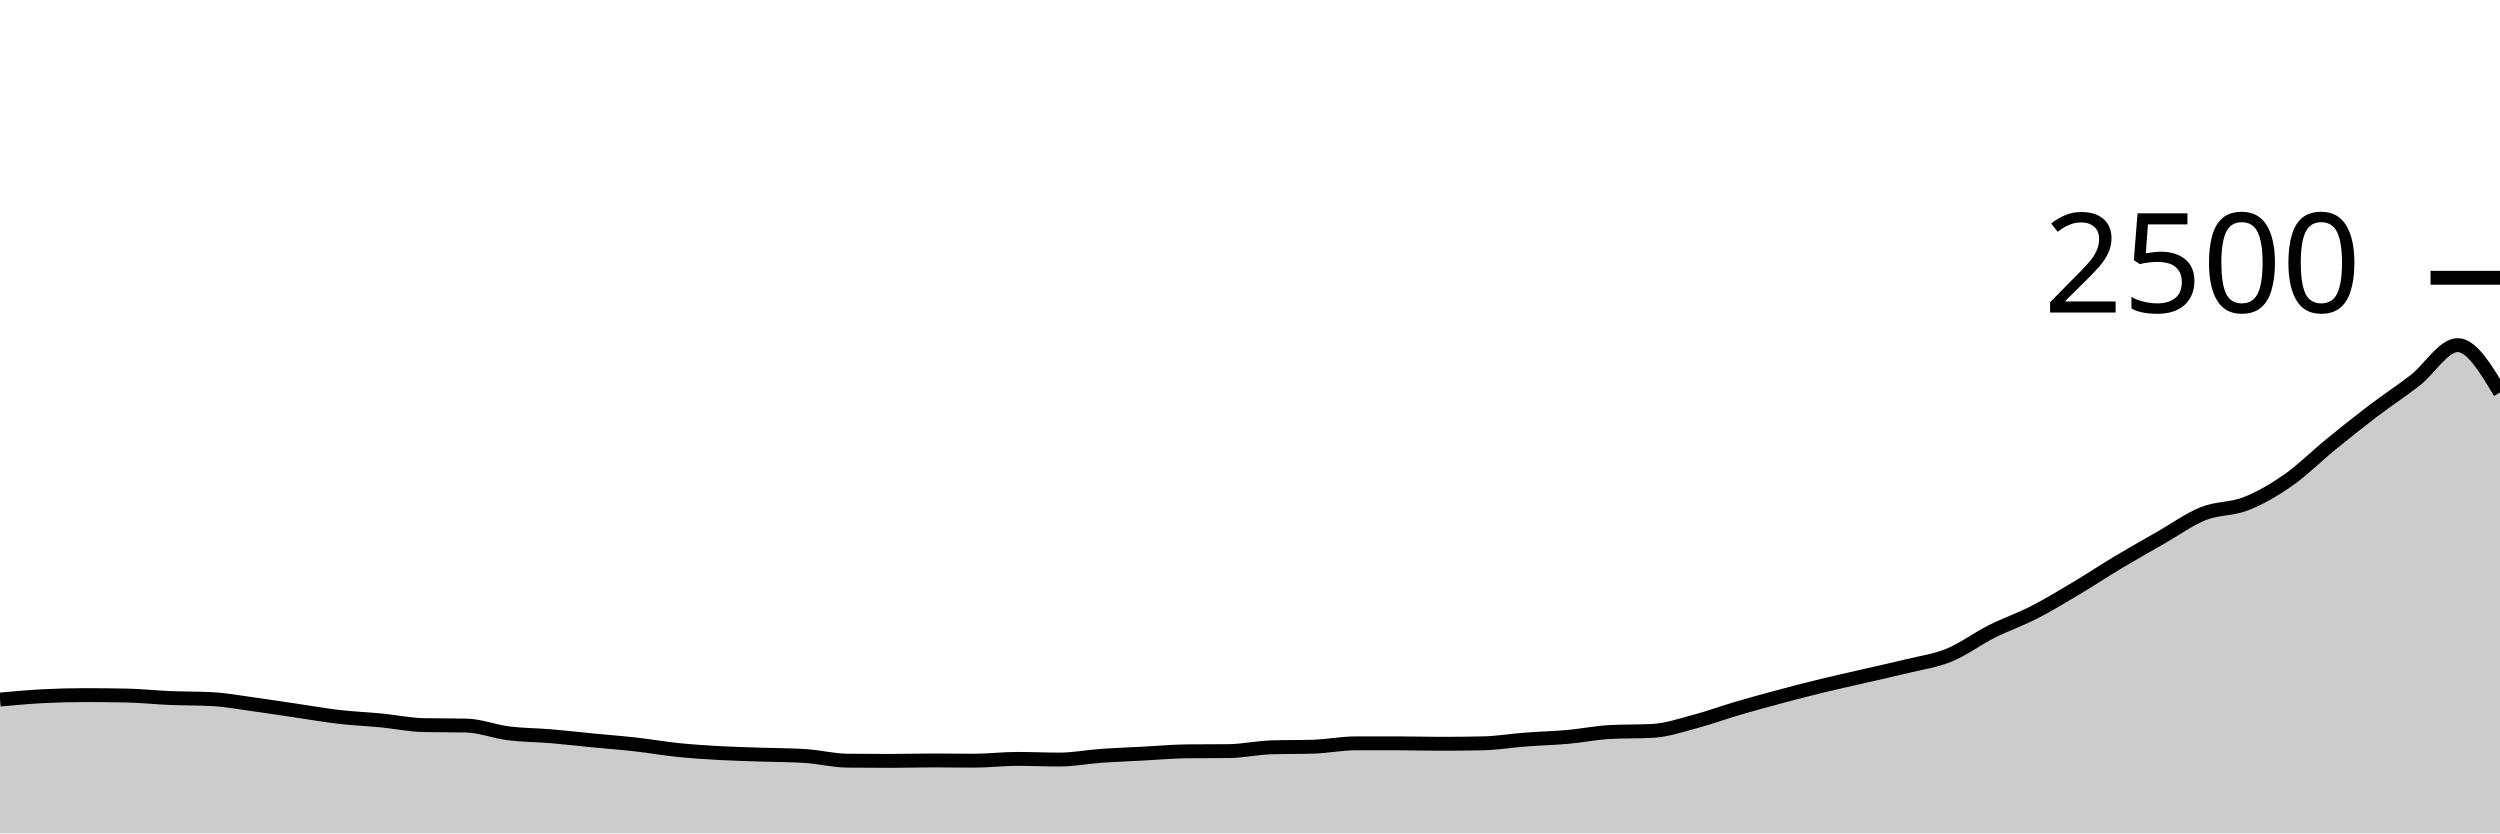
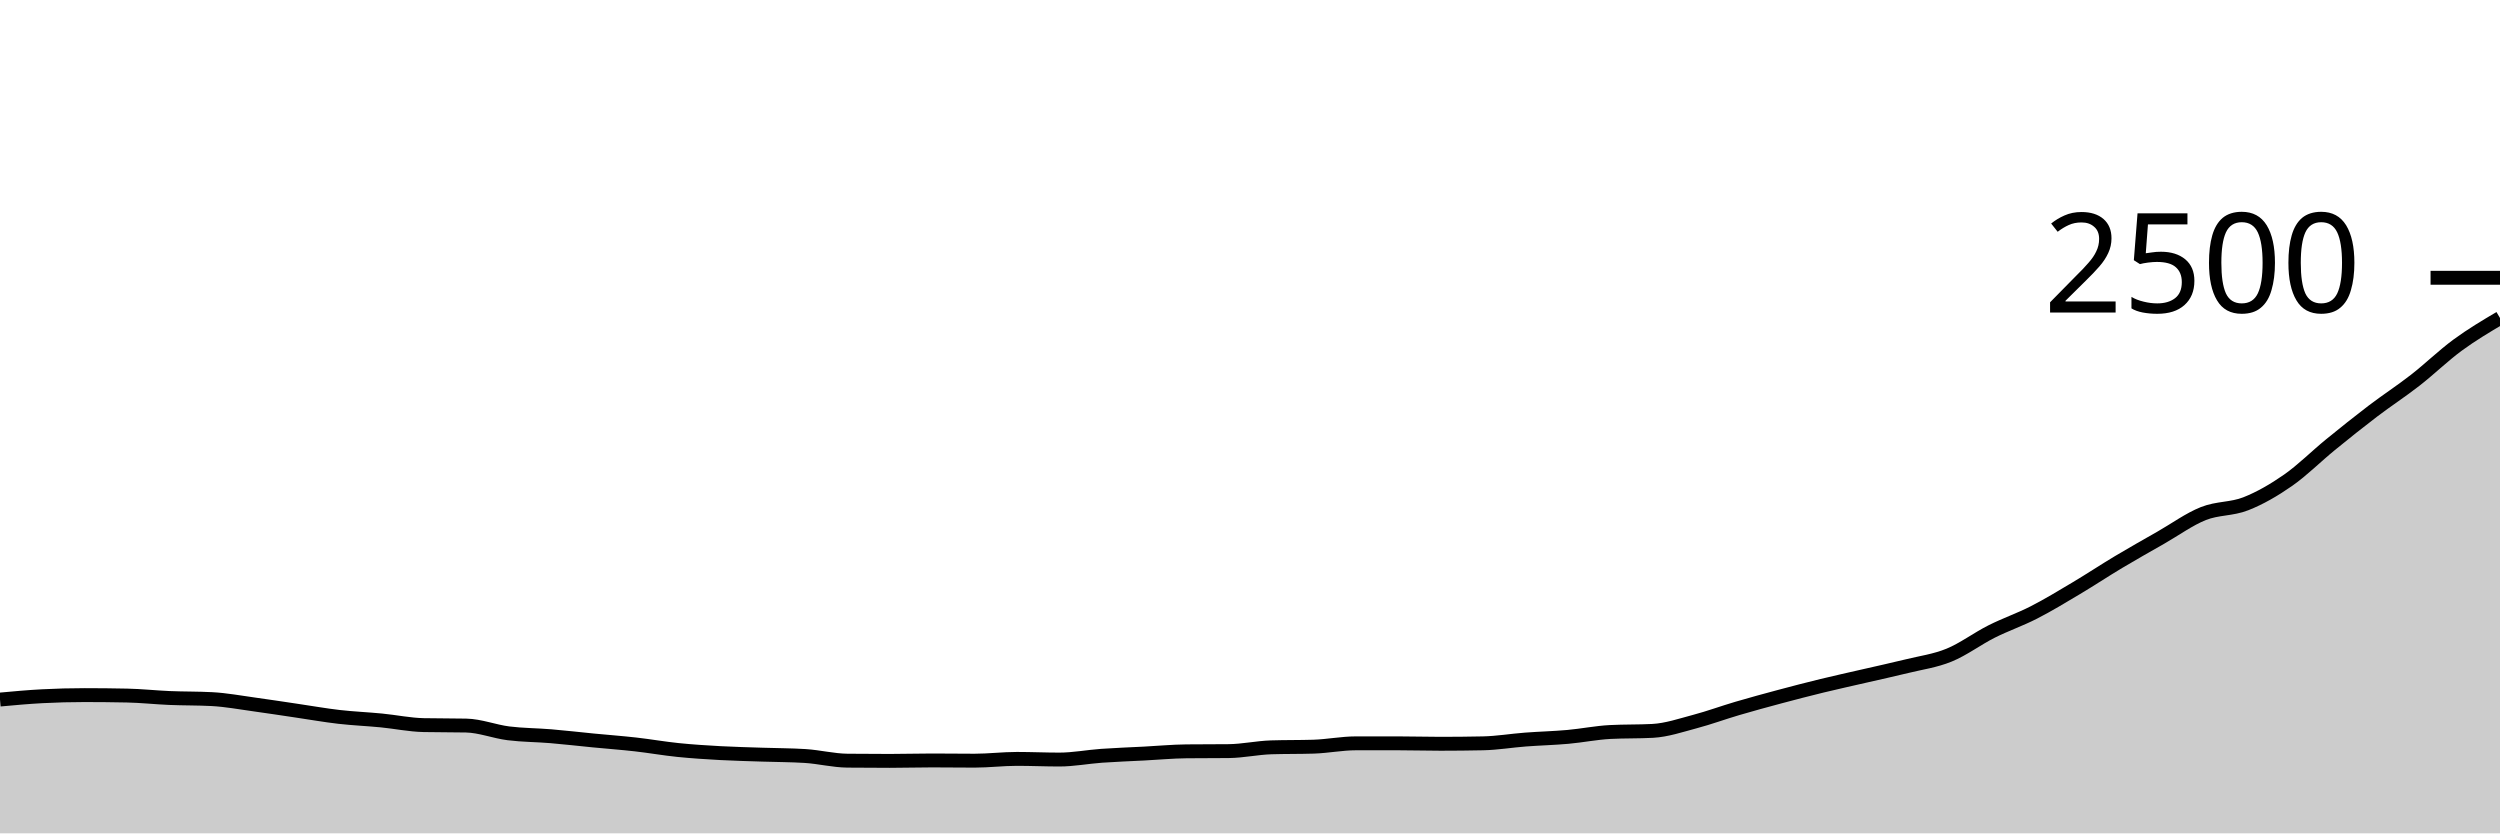
<svg xmlns="http://www.w3.org/2000/svg" viewBox="0 0 180 60">
  <g transform="translate(0,20)">
-     <path class="area" fill="rgba(0, 0, 0, 0.2)" d="M0,30.368C1.017,30.275,2.034,30.181,3.051,30.128C4.068,30.075,5.085,30.048,6.102,30.048C7.119,30.048,8.136,30.059,9.153,30.08C10.169,30.101,11.186,30.213,12.203,30.256C13.22,30.299,14.237,30.283,15.254,30.336C16.271,30.389,17.288,30.581,18.305,30.72C19.322,30.859,20.339,31.019,21.356,31.168C22.373,31.317,23.39,31.499,24.407,31.616C25.424,31.733,26.441,31.773,27.458,31.872C28.475,31.971,29.492,32.187,30.508,32.208C31.525,32.229,32.542,32.219,33.559,32.24C34.576,32.261,35.593,32.672,36.61,32.8C37.627,32.928,38.644,32.923,39.661,33.008C40.678,33.093,41.695,33.213,42.712,33.312C43.729,33.411,44.746,33.485,45.763,33.6C46.78,33.715,47.797,33.896,48.814,34C49.831,34.104,50.847,34.168,51.864,34.224C52.881,34.28,53.898,34.301,54.915,34.336C55.932,34.371,56.949,34.368,57.966,34.432C58.983,34.496,60,34.757,61.017,34.768C62.034,34.779,63.051,34.784,64.068,34.784C65.085,34.784,66.102,34.752,67.119,34.752C68.136,34.752,69.153,34.768,70.169,34.768C71.186,34.768,72.203,34.64,73.22,34.64C74.237,34.64,75.254,34.688,76.271,34.688C77.288,34.688,78.305,34.488,79.322,34.416C80.339,34.344,81.356,34.309,82.373,34.256C83.39,34.203,84.407,34.107,85.424,34.096C86.441,34.085,87.458,34.091,88.475,34.08C89.492,34.069,90.508,33.84,91.525,33.808C92.542,33.776,93.559,33.792,94.576,33.76C95.593,33.728,96.61,33.52,97.627,33.52C98.644,33.52,99.661,33.52,100.678,33.52C101.695,33.52,102.712,33.552,103.729,33.552C104.746,33.552,105.763,33.541,106.78,33.52C107.797,33.499,108.814,33.325,109.831,33.248C110.847,33.171,111.864,33.147,112.881,33.056C113.898,32.965,114.915,32.757,115.932,32.704C116.949,32.651,117.966,32.677,118.983,32.624C120,32.571,121.017,32.221,122.034,31.952C123.051,31.683,124.068,31.307,125.085,31.008C126.102,30.709,127.119,30.432,128.136,30.16C129.153,29.888,130.169,29.624,131.186,29.376C132.203,29.128,133.22,28.907,134.237,28.672C135.254,28.437,136.271,28.219,137.288,27.968C138.305,27.717,139.322,27.584,140.339,27.168C141.356,26.752,142.373,25.984,143.39,25.472C144.407,24.96,145.424,24.616,146.441,24.096C147.458,23.576,148.475,22.957,149.492,22.352C150.508,21.747,151.525,21.072,152.542,20.464C153.559,19.856,154.576,19.285,155.593,18.704C156.61,18.123,157.627,17.381,158.644,16.976C159.661,16.571,160.678,16.672,161.695,16.272C162.712,15.872,163.729,15.285,164.746,14.576C165.763,13.867,166.78,12.845,167.797,12.016C168.814,11.187,169.831,10.373,170.847,9.6C171.864,8.827,172.881,8.168,173.898,7.376C174.915,6.584,175.932,4.848,176.949,4.848C177.966,4.848,178.983,6.552,180,8.256L180,40C178.983,40,177.966,40,176.949,40C175.932,40,174.915,40,173.898,40C172.881,40,171.864,40,170.847,40C169.831,40,168.814,40,167.797,40C166.78,40,165.763,40,164.746,40C163.729,40,162.712,40,161.695,40C160.678,40,159.661,40,158.644,40C157.627,40,156.61,40,155.593,40C154.576,40,153.559,40,152.542,40C151.525,40,150.508,40,149.492,40C148.475,40,147.458,40,146.441,40C145.424,40,144.407,40,143.39,40C142.373,40,141.356,40,140.339,40C139.322,40,138.305,40,137.288,40C136.271,40,135.254,40,134.237,40C133.22,40,132.203,40,131.186,40C130.169,40,129.153,40,128.136,40C127.119,40,126.102,40,125.085,40C124.068,40,123.051,40,122.034,40C121.017,40,120,40,118.983,40C117.966,40,116.949,40,115.932,40C114.915,40,113.898,40,112.881,40C111.864,40,110.847,40,109.831,40C108.814,40,107.797,40,106.78,40C105.763,40,104.746,40,103.729,40C102.712,40,101.695,40,100.678,40C99.661,40,98.644,40,97.627,40C96.61,40,95.593,40,94.576,40C93.559,40,92.542,40,91.525,40C90.508,40,89.492,40,88.475,40C87.458,40,86.441,40,85.424,40C84.407,40,83.39,40,82.373,40C81.356,40,80.339,40,79.322,40C78.305,40,77.288,40,76.271,40C75.254,40,74.237,40,73.22,40C72.203,40,71.186,40,70.169,40C69.153,40,68.136,40,67.119,40C66.102,40,65.085,40,64.068,40C63.051,40,62.034,40,61.017,40C60,40,58.983,40,57.966,40C56.949,40,55.932,40,54.915,40C53.898,40,52.881,40,51.864,40C50.847,40,49.831,40,48.814,40C47.797,40,46.78,40,45.763,40C44.746,40,43.729,40,42.712,40C41.695,40,40.678,40,39.661,40C38.644,40,37.627,40,36.61,40C35.593,40,34.576,40,33.559,40C32.542,40,31.525,40,30.508,40C29.492,40,28.475,40,27.458,40C26.441,40,25.424,40,24.407,40C23.39,40,22.373,40,21.356,40C20.339,40,19.322,40,18.305,40C17.288,40,16.271,40,15.254,40C14.237,40,13.22,40,12.203,40C11.186,40,10.169,40,9.153,40C8.136,40,7.119,40,6.102,40C5.085,40,4.068,40,3.051,40C2.034,40,1.017,40,0,40Z" />
-     <path class="line" stroke="black" fill="none" d="M0,30.368C1.017,30.275,2.034,30.181,3.051,30.128C4.068,30.075,5.085,30.048,6.102,30.048C7.119,30.048,8.136,30.059,9.153,30.08C10.169,30.101,11.186,30.213,12.203,30.256C13.22,30.299,14.237,30.283,15.254,30.336C16.271,30.389,17.288,30.581,18.305,30.72C19.322,30.859,20.339,31.019,21.356,31.168C22.373,31.317,23.39,31.499,24.407,31.616C25.424,31.733,26.441,31.773,27.458,31.872C28.475,31.971,29.492,32.187,30.508,32.208C31.525,32.229,32.542,32.219,33.559,32.24C34.576,32.261,35.593,32.672,36.61,32.8C37.627,32.928,38.644,32.923,39.661,33.008C40.678,33.093,41.695,33.213,42.712,33.312C43.729,33.411,44.746,33.485,45.763,33.6C46.78,33.715,47.797,33.896,48.814,34C49.831,34.104,50.847,34.168,51.864,34.224C52.881,34.28,53.898,34.301,54.915,34.336C55.932,34.371,56.949,34.368,57.966,34.432C58.983,34.496,60,34.757,61.017,34.768C62.034,34.779,63.051,34.784,64.068,34.784C65.085,34.784,66.102,34.752,67.119,34.752C68.136,34.752,69.153,34.768,70.169,34.768C71.186,34.768,72.203,34.64,73.22,34.64C74.237,34.64,75.254,34.688,76.271,34.688C77.288,34.688,78.305,34.488,79.322,34.416C80.339,34.344,81.356,34.309,82.373,34.256C83.39,34.203,84.407,34.107,85.424,34.096C86.441,34.085,87.458,34.091,88.475,34.08C89.492,34.069,90.508,33.84,91.525,33.808C92.542,33.776,93.559,33.792,94.576,33.76C95.593,33.728,96.61,33.52,97.627,33.52C98.644,33.52,99.661,33.52,100.678,33.52C101.695,33.52,102.712,33.552,103.729,33.552C104.746,33.552,105.763,33.541,106.78,33.52C107.797,33.499,108.814,33.325,109.831,33.248C110.847,33.171,111.864,33.147,112.881,33.056C113.898,32.965,114.915,32.757,115.932,32.704C116.949,32.651,117.966,32.677,118.983,32.624C120,32.571,121.017,32.221,122.034,31.952C123.051,31.683,124.068,31.307,125.085,31.008C126.102,30.709,127.119,30.432,128.136,30.16C129.153,29.888,130.169,29.624,131.186,29.376C132.203,29.128,133.22,28.907,134.237,28.672C135.254,28.437,136.271,28.219,137.288,27.968C138.305,27.717,139.322,27.584,140.339,27.168C141.356,26.752,142.373,25.984,143.39,25.472C144.407,24.96,145.424,24.616,146.441,24.096C147.458,23.576,148.475,22.957,149.492,22.352C150.508,21.747,151.525,21.072,152.542,20.464C153.559,19.856,154.576,19.285,155.593,18.704C156.61,18.123,157.627,17.381,158.644,16.976C159.661,16.571,160.678,16.672,161.695,16.272C162.712,15.872,163.729,15.285,164.746,14.576C165.763,13.867,166.78,12.845,167.797,12.016C168.814,11.187,169.831,10.373,170.847,9.6C171.864,8.827,172.881,8.168,173.898,7.376C174.915,6.584,175.932,4.848,176.949,4.848C177.966,4.848,178.983,6.552,180,8.256" />
+     <path class="area" fill="rgba(0, 0, 0, 0.2)" d="M0,30.368C1.017,30.275,2.034,30.181,3.051,30.128C4.068,30.075,5.085,30.048,6.102,30.048C7.119,30.048,8.136,30.059,9.153,30.08C10.169,30.101,11.186,30.213,12.203,30.256C13.22,30.299,14.237,30.283,15.254,30.336C16.271,30.389,17.288,30.581,18.305,30.72C19.322,30.859,20.339,31.019,21.356,31.168C22.373,31.317,23.39,31.499,24.407,31.616C25.424,31.733,26.441,31.773,27.458,31.872C28.475,31.971,29.492,32.187,30.508,32.208C31.525,32.229,32.542,32.219,33.559,32.24C34.576,32.261,35.593,32.672,36.61,32.8C37.627,32.928,38.644,32.923,39.661,33.008C40.678,33.093,41.695,33.213,42.712,33.312C43.729,33.411,44.746,33.485,45.763,33.6C46.78,33.715,47.797,33.896,48.814,34C49.831,34.104,50.847,34.168,51.864,34.224C52.881,34.28,53.898,34.301,54.915,34.336C55.932,34.371,56.949,34.368,57.966,34.432C58.983,34.496,60,34.757,61.017,34.768C62.034,34.779,63.051,34.784,64.068,34.784C65.085,34.784,66.102,34.752,67.119,34.752C68.136,34.752,69.153,34.768,70.169,34.768C71.186,34.768,72.203,34.64,73.22,34.64C74.237,34.64,75.254,34.688,76.271,34.688C77.288,34.688,78.305,34.488,79.322,34.416C80.339,34.344,81.356,34.309,82.373,34.256C83.39,34.203,84.407,34.107,85.424,34.096C86.441,34.085,87.458,34.091,88.475,34.08C89.492,34.069,90.508,33.84,91.525,33.808C92.542,33.776,93.559,33.792,94.576,33.76C95.593,33.728,96.61,33.52,97.627,33.52C98.644,33.52,99.661,33.52,100.678,33.52C101.695,33.52,102.712,33.552,103.729,33.552C104.746,33.552,105.763,33.541,106.78,33.52C107.797,33.499,108.814,33.325,109.831,33.248C110.847,33.171,111.864,33.147,112.881,33.056C113.898,32.965,114.915,32.757,115.932,32.704C116.949,32.651,117.966,32.677,118.983,32.624C120,32.571,121.017,32.221,122.034,31.952C123.051,31.683,124.068,31.307,125.085,31.008C126.102,30.709,127.119,30.432,128.136,30.16C129.153,29.888,130.169,29.624,131.186,29.376C132.203,29.128,133.22,28.907,134.237,28.672C135.254,28.437,136.271,28.219,137.288,27.968C138.305,27.717,139.322,27.584,140.339,27.168C141.356,26.752,142.373,25.984,143.39,25.472C144.407,24.96,145.424,24.616,146.441,24.096C147.458,23.576,148.475,22.957,149.492,22.352C150.508,21.747,151.525,21.072,152.542,20.464C153.559,19.856,154.576,19.285,155.593,18.704C156.61,18.123,157.627,17.381,158.644,16.976C159.661,16.571,160.678,16.672,161.695,16.272C162.712,15.872,163.729,15.285,164.746,14.576C165.763,13.867,166.78,12.845,167.797,12.016C168.814,11.187,169.831,10.373,170.847,9.6C171.864,8.827,172.881,8.168,173.898,7.376C174.915,6.584,175.932,5.595,176.949,4.848C177.966,4.101,178.983,3.499,180,2.896L180,40C178.983,40,177.966,40,176.949,40C175.932,40,174.915,40,173.898,40C172.881,40,171.864,40,170.847,40C169.831,40,168.814,40,167.797,40C166.78,40,165.763,40,164.746,40C163.729,40,162.712,40,161.695,40C160.678,40,159.661,40,158.644,40C157.627,40,156.61,40,155.593,40C154.576,40,153.559,40,152.542,40C151.525,40,150.508,40,149.492,40C148.475,40,147.458,40,146.441,40C145.424,40,144.407,40,143.39,40C142.373,40,141.356,40,140.339,40C139.322,40,138.305,40,137.288,40C136.271,40,135.254,40,134.237,40C133.22,40,132.203,40,131.186,40C130.169,40,129.153,40,128.136,40C127.119,40,126.102,40,125.085,40C124.068,40,123.051,40,122.034,40C121.017,40,120,40,118.983,40C117.966,40,116.949,40,115.932,40C114.915,40,113.898,40,112.881,40C111.864,40,110.847,40,109.831,40C108.814,40,107.797,40,106.78,40C105.763,40,104.746,40,103.729,40C102.712,40,101.695,40,100.678,40C99.661,40,98.644,40,97.627,40C96.61,40,95.593,40,94.576,40C93.559,40,92.542,40,91.525,40C90.508,40,89.492,40,88.475,40C87.458,40,86.441,40,85.424,40C84.407,40,83.39,40,82.373,40C81.356,40,80.339,40,79.322,40C78.305,40,77.288,40,76.271,40C75.254,40,74.237,40,73.22,40C72.203,40,71.186,40,70.169,40C69.153,40,68.136,40,67.119,40C66.102,40,65.085,40,64.068,40C63.051,40,62.034,40,61.017,40C60,40,58.983,40,57.966,40C56.949,40,55.932,40,54.915,40C53.898,40,52.881,40,51.864,40C50.847,40,49.831,40,48.814,40C47.797,40,46.78,40,45.763,40C44.746,40,43.729,40,42.712,40C41.695,40,40.678,40,39.661,40C38.644,40,37.627,40,36.61,40C35.593,40,34.576,40,33.559,40C32.542,40,31.525,40,30.508,40C29.492,40,28.475,40,27.458,40C26.441,40,25.424,40,24.407,40C23.39,40,22.373,40,21.356,40C20.339,40,19.322,40,18.305,40C17.288,40,16.271,40,15.254,40C14.237,40,13.22,40,12.203,40C11.186,40,10.169,40,9.153,40C8.136,40,7.119,40,6.102,40C5.085,40,4.068,40,3.051,40C2.034,40,1.017,40,0,40Z" />
+     <path class="line" stroke="black" fill="none" d="M0,30.368C1.017,30.275,2.034,30.181,3.051,30.128C4.068,30.075,5.085,30.048,6.102,30.048C7.119,30.048,8.136,30.059,9.153,30.08C10.169,30.101,11.186,30.213,12.203,30.256C13.22,30.299,14.237,30.283,15.254,30.336C16.271,30.389,17.288,30.581,18.305,30.72C19.322,30.859,20.339,31.019,21.356,31.168C22.373,31.317,23.39,31.499,24.407,31.616C25.424,31.733,26.441,31.773,27.458,31.872C28.475,31.971,29.492,32.187,30.508,32.208C31.525,32.229,32.542,32.219,33.559,32.24C34.576,32.261,35.593,32.672,36.61,32.8C37.627,32.928,38.644,32.923,39.661,33.008C40.678,33.093,41.695,33.213,42.712,33.312C43.729,33.411,44.746,33.485,45.763,33.6C46.78,33.715,47.797,33.896,48.814,34C49.831,34.104,50.847,34.168,51.864,34.224C52.881,34.28,53.898,34.301,54.915,34.336C55.932,34.371,56.949,34.368,57.966,34.432C58.983,34.496,60,34.757,61.017,34.768C62.034,34.779,63.051,34.784,64.068,34.784C65.085,34.784,66.102,34.752,67.119,34.752C68.136,34.752,69.153,34.768,70.169,34.768C71.186,34.768,72.203,34.64,73.22,34.64C74.237,34.64,75.254,34.688,76.271,34.688C77.288,34.688,78.305,34.488,79.322,34.416C80.339,34.344,81.356,34.309,82.373,34.256C83.39,34.203,84.407,34.107,85.424,34.096C86.441,34.085,87.458,34.091,88.475,34.08C89.492,34.069,90.508,33.84,91.525,33.808C92.542,33.776,93.559,33.792,94.576,33.76C95.593,33.728,96.61,33.52,97.627,33.52C98.644,33.52,99.661,33.52,100.678,33.52C101.695,33.52,102.712,33.552,103.729,33.552C104.746,33.552,105.763,33.541,106.78,33.52C107.797,33.499,108.814,33.325,109.831,33.248C110.847,33.171,111.864,33.147,112.881,33.056C113.898,32.965,114.915,32.757,115.932,32.704C116.949,32.651,117.966,32.677,118.983,32.624C120,32.571,121.017,32.221,122.034,31.952C123.051,31.683,124.068,31.307,125.085,31.008C126.102,30.709,127.119,30.432,128.136,30.16C129.153,29.888,130.169,29.624,131.186,29.376C132.203,29.128,133.22,28.907,134.237,28.672C135.254,28.437,136.271,28.219,137.288,27.968C138.305,27.717,139.322,27.584,140.339,27.168C141.356,26.752,142.373,25.984,143.39,25.472C144.407,24.96,145.424,24.616,146.441,24.096C147.458,23.576,148.475,22.957,149.492,22.352C150.508,21.747,151.525,21.072,152.542,20.464C153.559,19.856,154.576,19.285,155.593,18.704C156.61,18.123,157.627,17.381,158.644,16.976C159.661,16.571,160.678,16.672,161.695,16.272C162.712,15.872,163.729,15.285,164.746,14.576C165.763,13.867,166.78,12.845,167.797,12.016C168.814,11.187,169.831,10.373,170.847,9.6C171.864,8.827,172.881,8.168,173.898,7.376C174.915,6.584,175.932,5.595,176.949,4.848C177.966,4.101,178.983,3.499,180,2.896" />
    <path class="axis-ceiling" stroke-width="1" stroke="black" fill="none" d="M175,0L180,0" />
    <text class="axis-ceiling-label" font-family="sans-serif" text-anchor="end" font-size="10px" x="170" y="2.5">2500</text>
  </g>
</svg>
